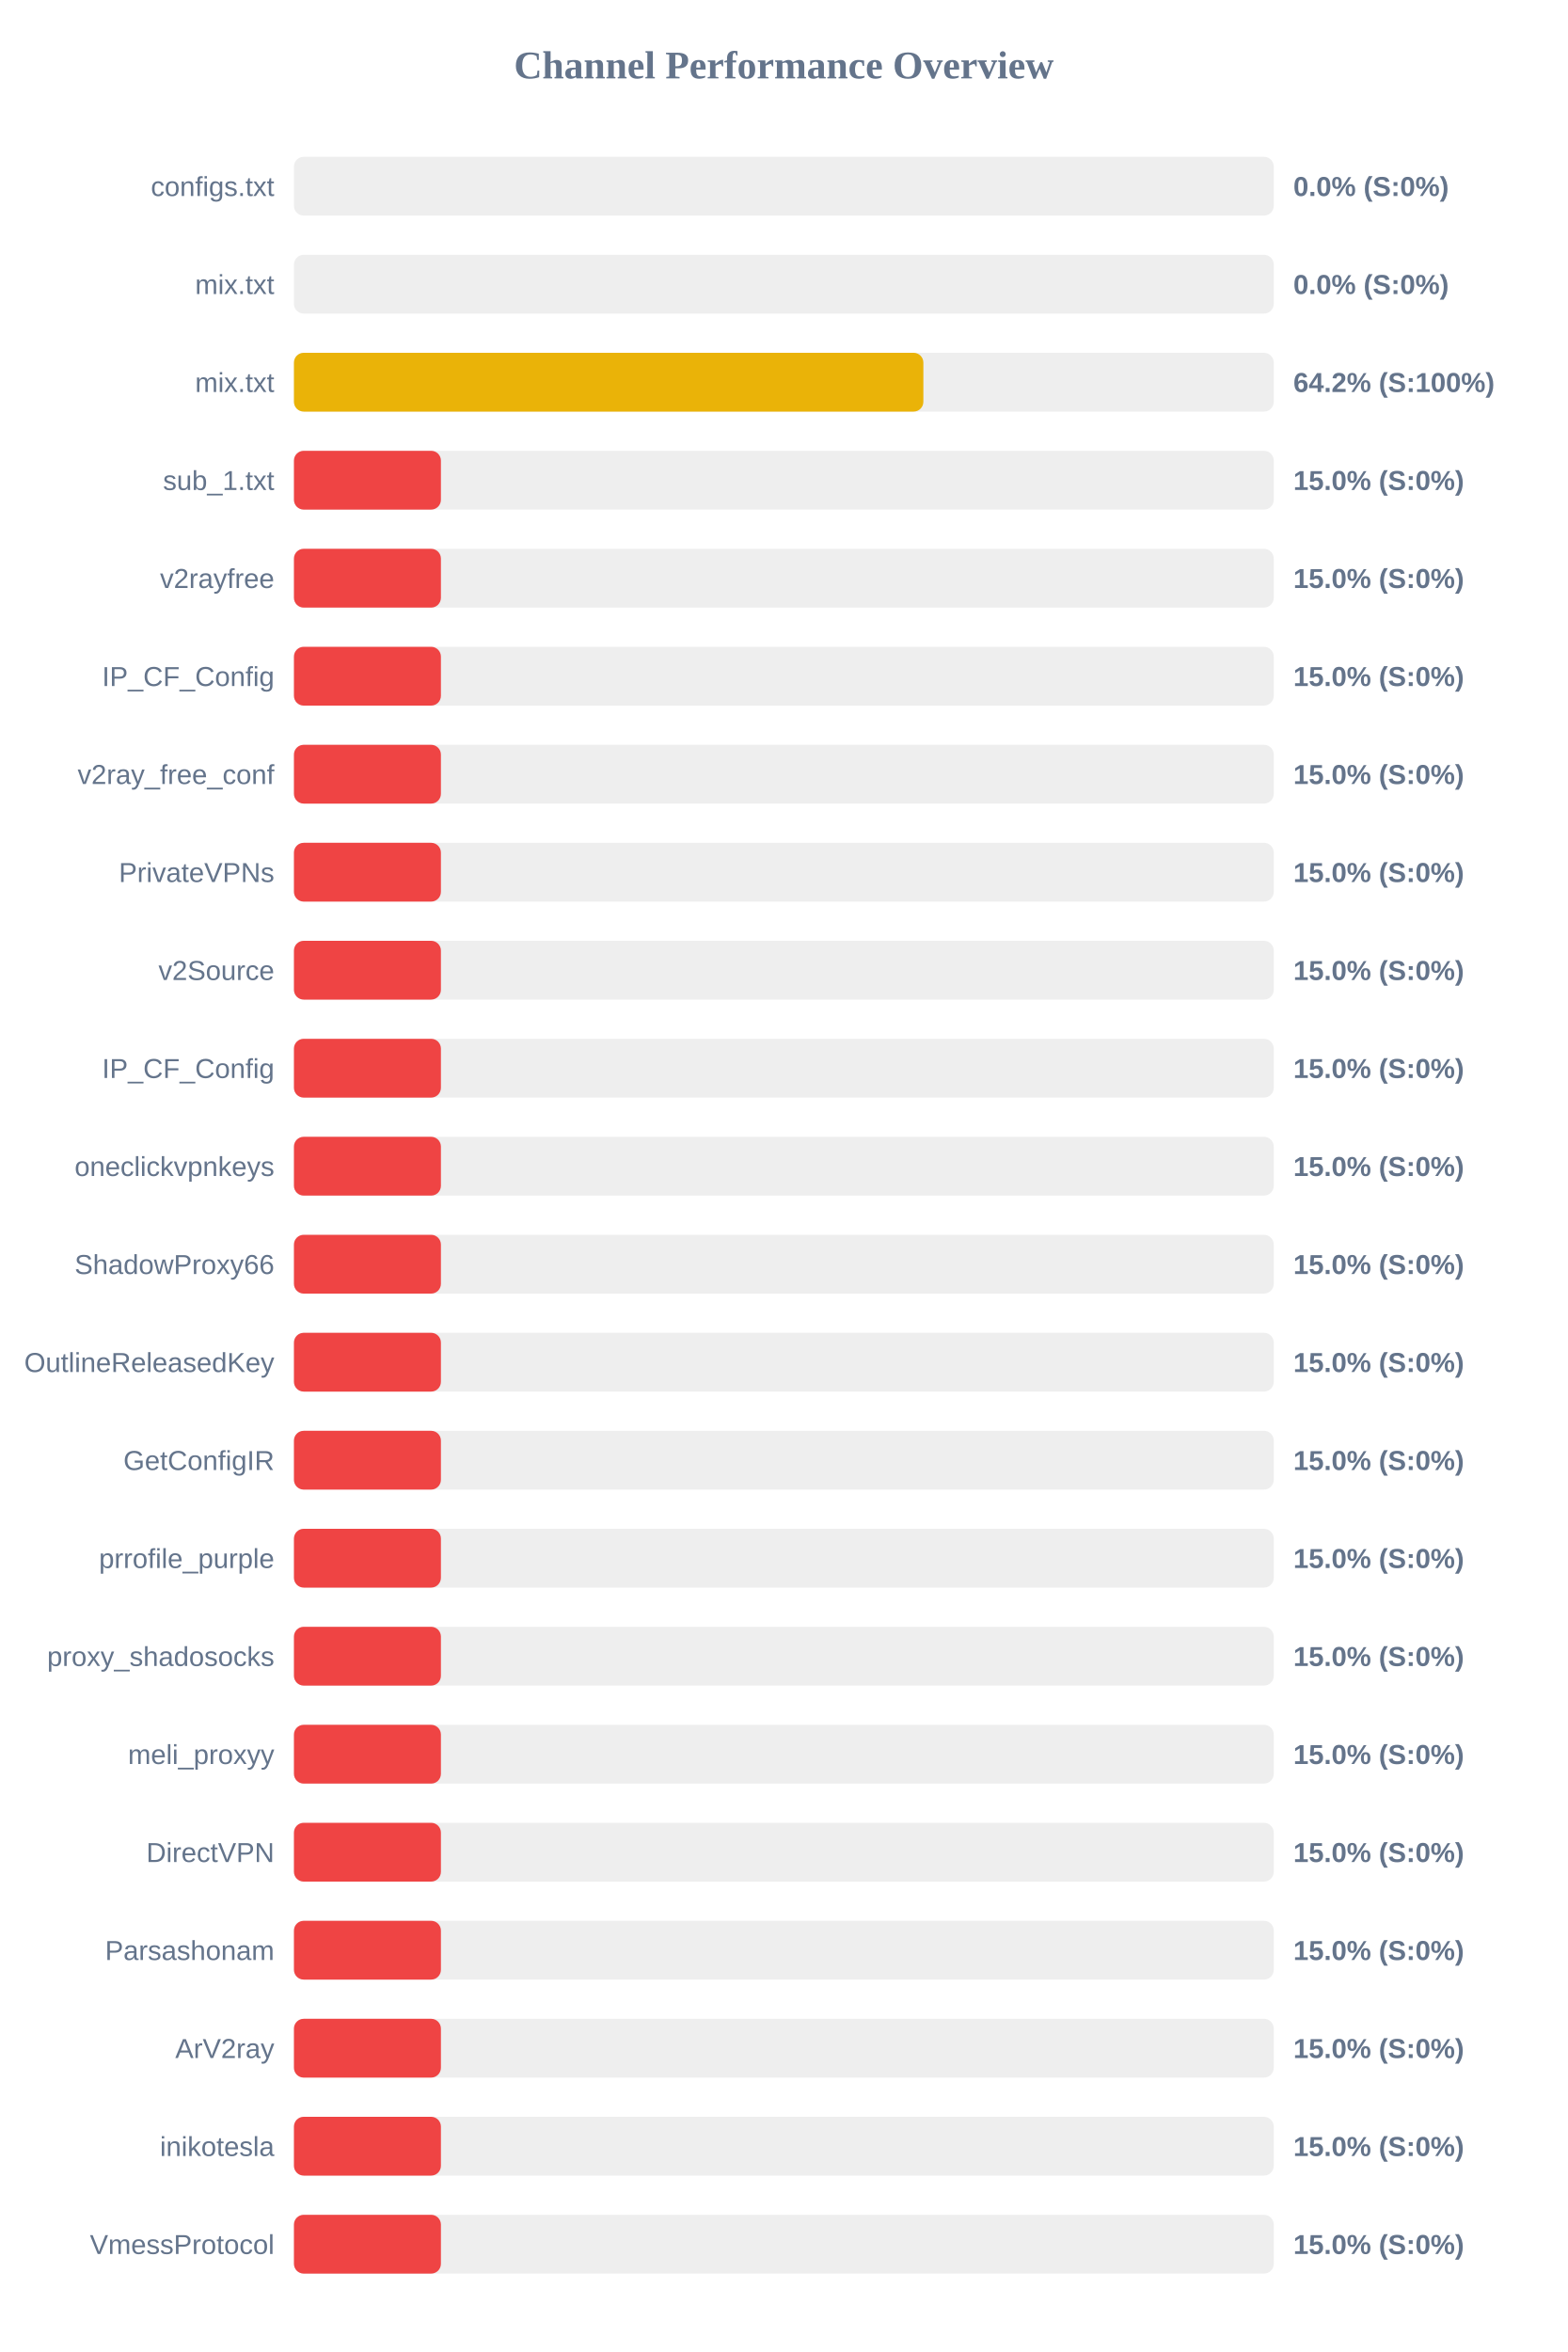
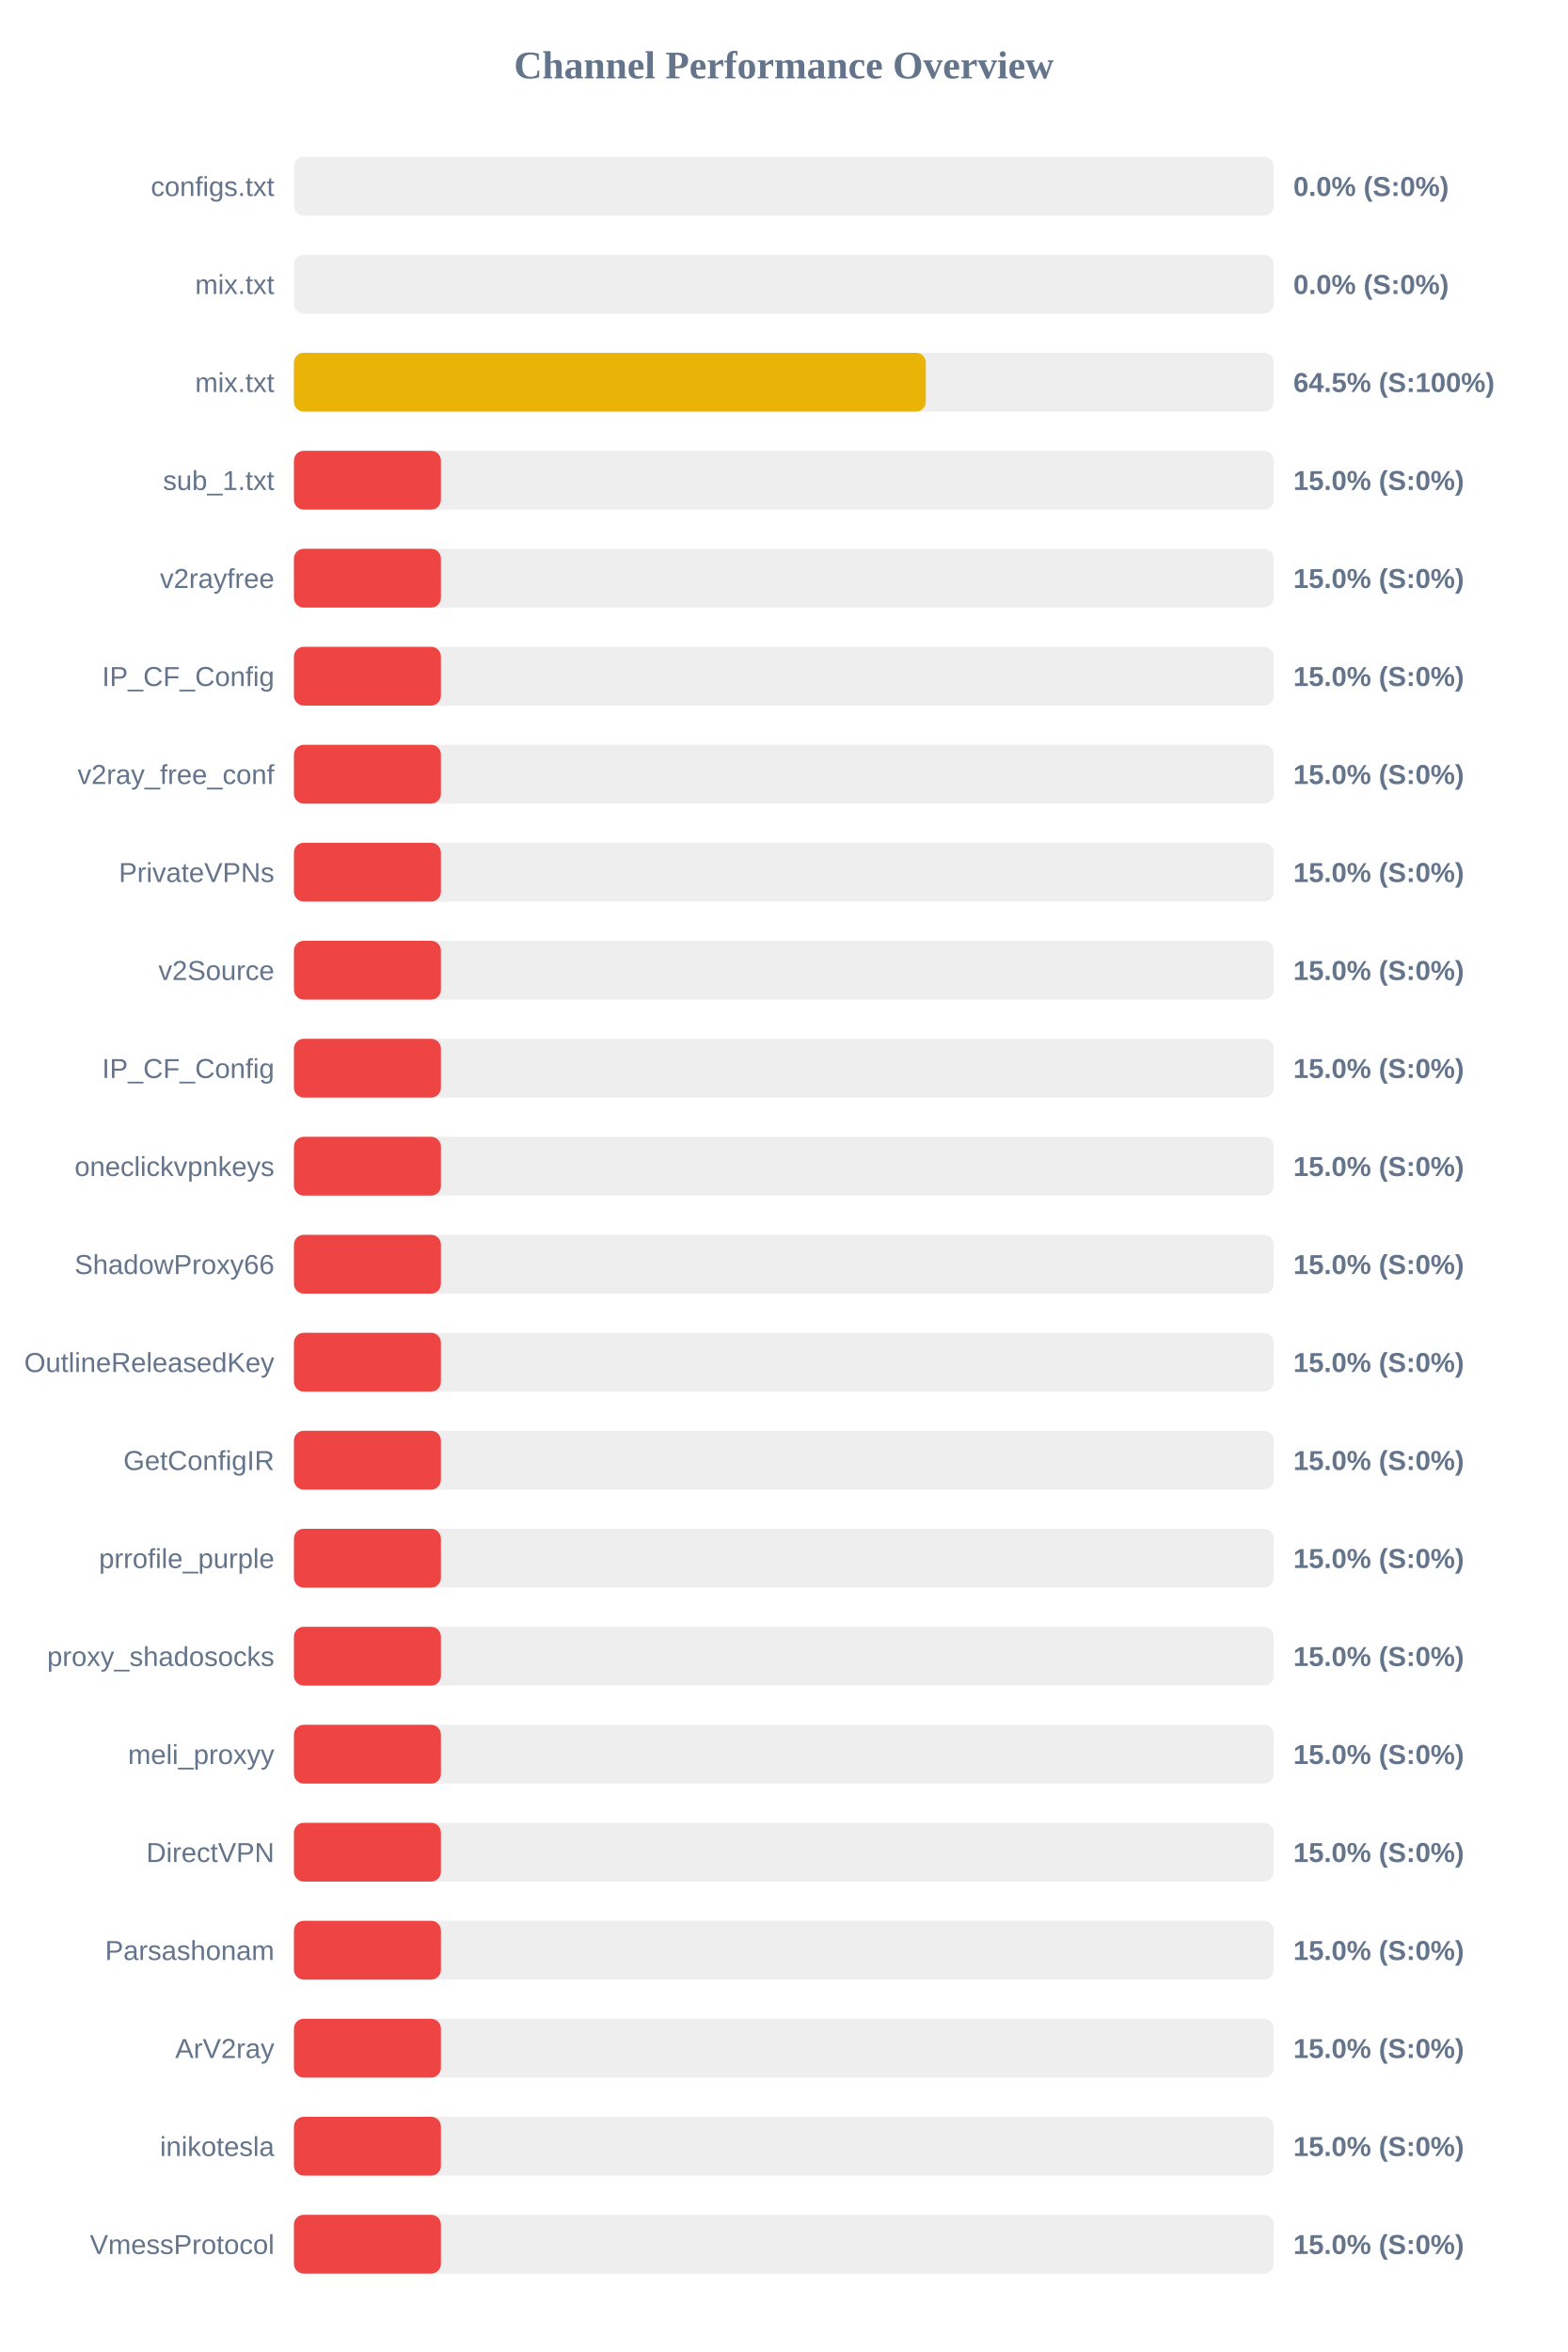
<svg xmlns="http://www.w3.org/2000/svg" width="800" height="1200" version="1.1">
  <style>
        .row { font: 14px Arial; fill: #64748b; }
        .score { font: bold 14px Arial; fill: #64748b; }
    </style>
  <text x="400" y="40" text-anchor="middle" font-size="20px" font-weight="bold" fill="#64748b">Channel Performance Overview</text>
  <rect x="150" y="80" width="500" height="30" fill="#eee" rx="5" />
  <rect x="150" y="80" width="0.0" height="30" fill="#ef4444" rx="5" />
  <text x="140" y="100" text-anchor="end" class="row">configs.txt</text>
  <text x="660" y="100" text-anchor="start" class="score">0.0% (S:0%)</text>
  <rect x="150" y="130" width="500" height="30" fill="#eee" rx="5" />
  <rect x="150" y="130" width="0.0" height="30" fill="#ef4444" rx="5" />
  <text x="140" y="150" text-anchor="end" class="row">mix.txt</text>
  <text x="660" y="150" text-anchor="start" class="score">0.0% (S:0%)</text>
  <rect x="150" y="180" width="500" height="30" fill="#eee" rx="5" />
-   <rect x="150" y="180" width="321.2" height="30" fill="#eab308" rx="5" />
+   <rect x="150" y="180" width="322.45" height="30" fill="#eab308" rx="5" />
  <text x="140" y="200" text-anchor="end" class="row">mix.txt</text>
-   <text x="660" y="200" text-anchor="start" class="score">64.2% (S:100%)</text>
+   <text x="660" y="200" text-anchor="start" class="score">64.5% (S:100%)</text>
  <rect x="150" y="230" width="500" height="30" fill="#eee" rx="5" />
  <rect x="150" y="230" width="75.0" height="30" fill="#ef4444" rx="5" />
  <text x="140" y="250" text-anchor="end" class="row">sub_1.txt</text>
  <text x="660" y="250" text-anchor="start" class="score">15.0% (S:0%)</text>
  <rect x="150" y="280" width="500" height="30" fill="#eee" rx="5" />
  <rect x="150" y="280" width="75.0" height="30" fill="#ef4444" rx="5" />
  <text x="140" y="300" text-anchor="end" class="row">v2rayfree</text>
  <text x="660" y="300" text-anchor="start" class="score">15.0% (S:0%)</text>
  <rect x="150" y="330" width="500" height="30" fill="#eee" rx="5" />
  <rect x="150" y="330" width="75.0" height="30" fill="#ef4444" rx="5" />
  <text x="140" y="350" text-anchor="end" class="row">IP_CF_Config</text>
  <text x="660" y="350" text-anchor="start" class="score">15.0% (S:0%)</text>
  <rect x="150" y="380" width="500" height="30" fill="#eee" rx="5" />
  <rect x="150" y="380" width="75.0" height="30" fill="#ef4444" rx="5" />
  <text x="140" y="400" text-anchor="end" class="row">v2ray_free_conf</text>
  <text x="660" y="400" text-anchor="start" class="score">15.0% (S:0%)</text>
  <rect x="150" y="430" width="500" height="30" fill="#eee" rx="5" />
  <rect x="150" y="430" width="75.0" height="30" fill="#ef4444" rx="5" />
  <text x="140" y="450" text-anchor="end" class="row">PrivateVPNs</text>
  <text x="660" y="450" text-anchor="start" class="score">15.0% (S:0%)</text>
  <rect x="150" y="480" width="500" height="30" fill="#eee" rx="5" />
  <rect x="150" y="480" width="75.0" height="30" fill="#ef4444" rx="5" />
  <text x="140" y="500" text-anchor="end" class="row">v2Source</text>
  <text x="660" y="500" text-anchor="start" class="score">15.0% (S:0%)</text>
  <rect x="150" y="530" width="500" height="30" fill="#eee" rx="5" />
  <rect x="150" y="530" width="75.0" height="30" fill="#ef4444" rx="5" />
  <text x="140" y="550" text-anchor="end" class="row">IP_CF_Config</text>
  <text x="660" y="550" text-anchor="start" class="score">15.0% (S:0%)</text>
  <rect x="150" y="580" width="500" height="30" fill="#eee" rx="5" />
  <rect x="150" y="580" width="75.0" height="30" fill="#ef4444" rx="5" />
  <text x="140" y="600" text-anchor="end" class="row">oneclickvpnkeys</text>
  <text x="660" y="600" text-anchor="start" class="score">15.0% (S:0%)</text>
  <rect x="150" y="630" width="500" height="30" fill="#eee" rx="5" />
  <rect x="150" y="630" width="75.0" height="30" fill="#ef4444" rx="5" />
  <text x="140" y="650" text-anchor="end" class="row">ShadowProxy66</text>
  <text x="660" y="650" text-anchor="start" class="score">15.0% (S:0%)</text>
  <rect x="150" y="680" width="500" height="30" fill="#eee" rx="5" />
  <rect x="150" y="680" width="75.0" height="30" fill="#ef4444" rx="5" />
  <text x="140" y="700" text-anchor="end" class="row">OutlineReleasedKey</text>
  <text x="660" y="700" text-anchor="start" class="score">15.0% (S:0%)</text>
  <rect x="150" y="730" width="500" height="30" fill="#eee" rx="5" />
  <rect x="150" y="730" width="75.0" height="30" fill="#ef4444" rx="5" />
  <text x="140" y="750" text-anchor="end" class="row">GetConfigIR</text>
  <text x="660" y="750" text-anchor="start" class="score">15.0% (S:0%)</text>
  <rect x="150" y="780" width="500" height="30" fill="#eee" rx="5" />
  <rect x="150" y="780" width="75.0" height="30" fill="#ef4444" rx="5" />
  <text x="140" y="800" text-anchor="end" class="row">prrofile_purple</text>
  <text x="660" y="800" text-anchor="start" class="score">15.0% (S:0%)</text>
  <rect x="150" y="830" width="500" height="30" fill="#eee" rx="5" />
  <rect x="150" y="830" width="75.0" height="30" fill="#ef4444" rx="5" />
  <text x="140" y="850" text-anchor="end" class="row">proxy_shadosocks</text>
  <text x="660" y="850" text-anchor="start" class="score">15.0% (S:0%)</text>
  <rect x="150" y="880" width="500" height="30" fill="#eee" rx="5" />
  <rect x="150" y="880" width="75.0" height="30" fill="#ef4444" rx="5" />
  <text x="140" y="900" text-anchor="end" class="row">meli_proxyy</text>
  <text x="660" y="900" text-anchor="start" class="score">15.0% (S:0%)</text>
  <rect x="150" y="930" width="500" height="30" fill="#eee" rx="5" />
  <rect x="150" y="930" width="75.0" height="30" fill="#ef4444" rx="5" />
  <text x="140" y="950" text-anchor="end" class="row">DirectVPN</text>
  <text x="660" y="950" text-anchor="start" class="score">15.0% (S:0%)</text>
  <rect x="150" y="980" width="500" height="30" fill="#eee" rx="5" />
  <rect x="150" y="980" width="75.0" height="30" fill="#ef4444" rx="5" />
  <text x="140" y="1000" text-anchor="end" class="row">Parsashonam</text>
  <text x="660" y="1000" text-anchor="start" class="score">15.0% (S:0%)</text>
  <rect x="150" y="1030" width="500" height="30" fill="#eee" rx="5" />
  <rect x="150" y="1030" width="75.0" height="30" fill="#ef4444" rx="5" />
  <text x="140" y="1050" text-anchor="end" class="row">ArV2ray</text>
  <text x="660" y="1050" text-anchor="start" class="score">15.0% (S:0%)</text>
  <rect x="150" y="1080" width="500" height="30" fill="#eee" rx="5" />
  <rect x="150" y="1080" width="75.0" height="30" fill="#ef4444" rx="5" />
  <text x="140" y="1100" text-anchor="end" class="row">inikotesla</text>
  <text x="660" y="1100" text-anchor="start" class="score">15.0% (S:0%)</text>
  <rect x="150" y="1130" width="500" height="30" fill="#eee" rx="5" />
  <rect x="150" y="1130" width="75.0" height="30" fill="#ef4444" rx="5" />
  <text x="140" y="1150" text-anchor="end" class="row">VmessProtocol</text>
  <text x="660" y="1150" text-anchor="start" class="score">15.0% (S:0%)</text>
</svg>
